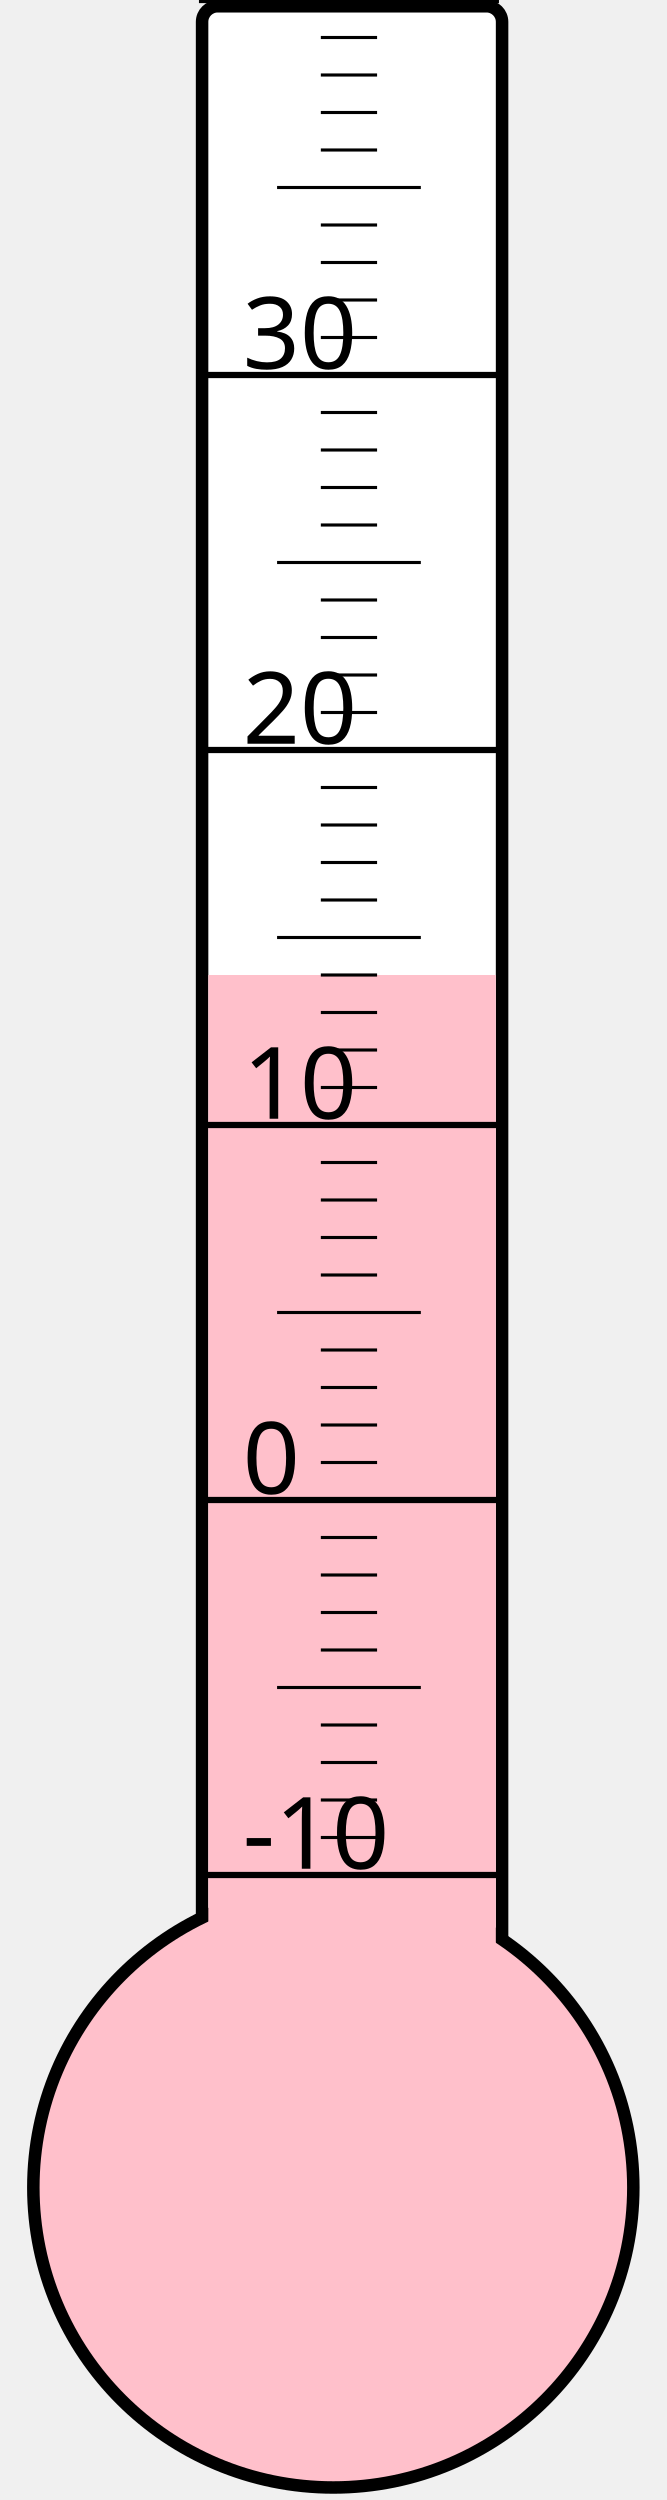
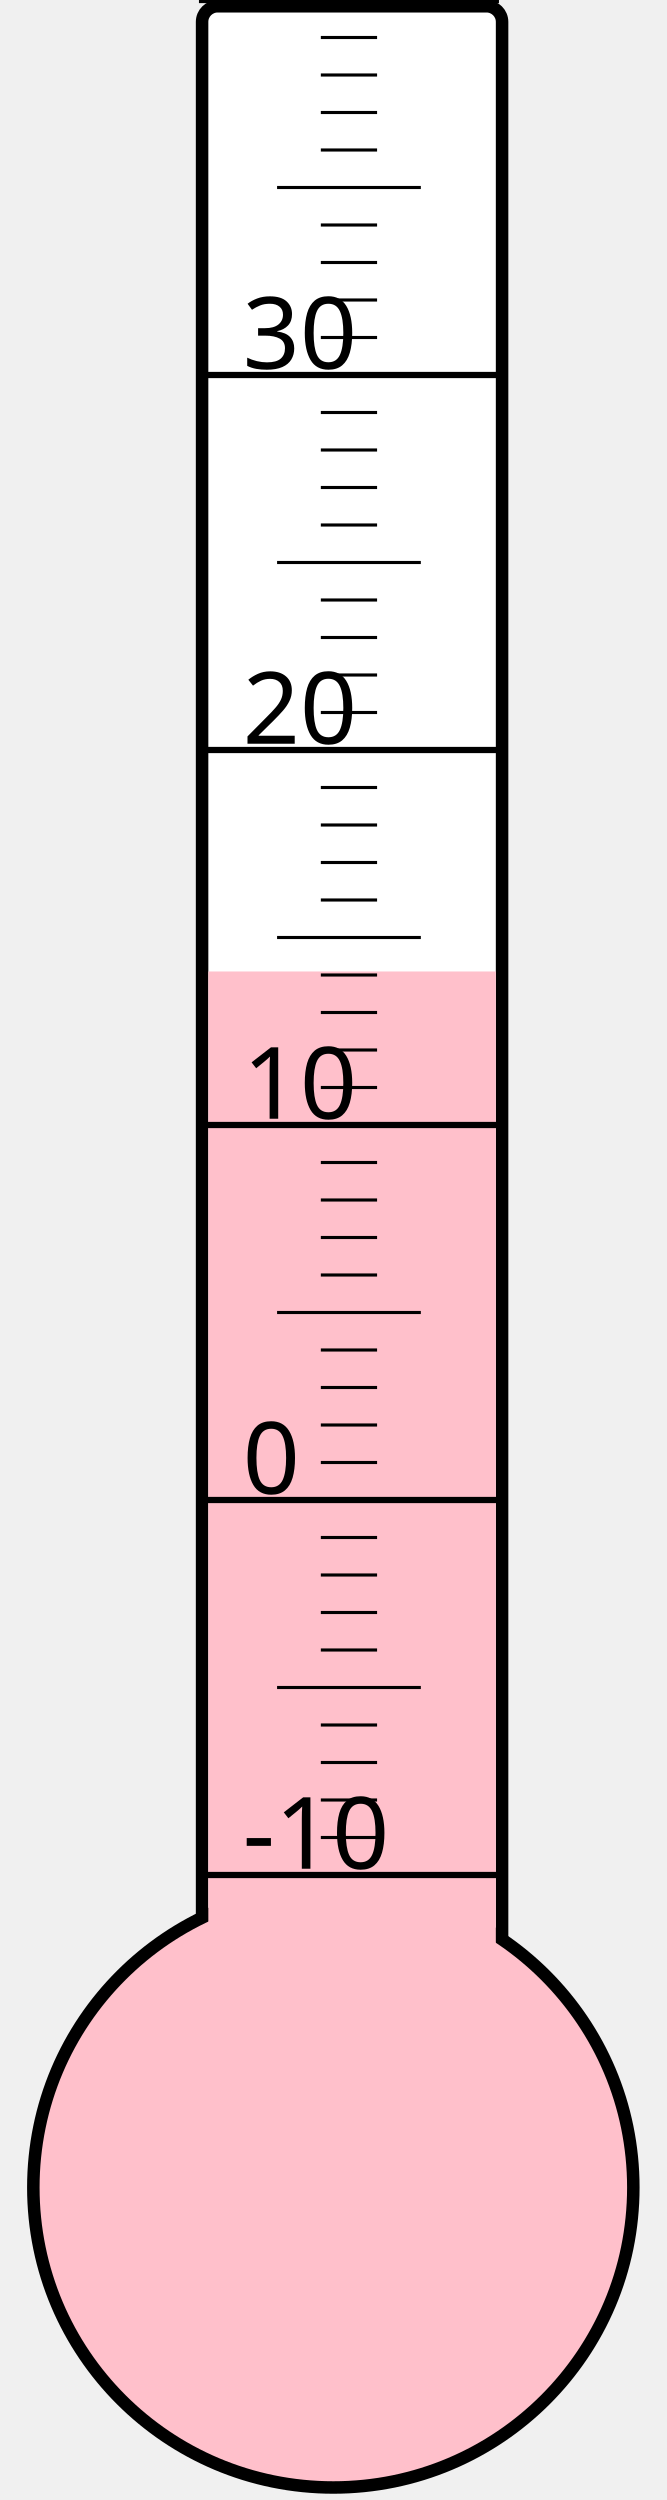
<svg xmlns="http://www.w3.org/2000/svg" width="40px" height="150px" viewBox="0 0 200 800">
  <rect width="200" height="800" x="0" y="0" style="fill: #ffffeb; fill-opacity: 0;" />
  <rect width="96" height="680" x="58" y="2" rx="5" ry="5" style="fill: white; fill-opacity: 1; stroke: black; stroke-width: 4;" />
  <circle cx="100" cy="700" r="96" style="fill: pink; stroke: black; stroke-width: 4;" />
-   <rect width="92" height="388.0" x="60" y="312.0" style="fill: pink; fill-opacity: 1; stroke-width: 0;" />
+   <rect width="92" height="389.125" x="60" y="310.875" style="fill: pink; fill-opacity: 1; stroke-width: 0;" />
  <text x="71" y="598" style="font-family: sans-serif; font-size: 24pt;">-10</text>
  <text x="71" y="478" style="font-family: sans-serif; font-size: 24pt;">0</text>
  <text x="71" y="358" style="font-family: sans-serif; font-size: 24pt;">10</text>
  <text x="71" y="238" style="font-family: sans-serif; font-size: 24pt;">20</text>
  <text x="71" y="118" style="font-family: sans-serif; font-size: 24pt;">30</text>
  <g style="stroke: black;">
    <line x1="57" y1="600" x2="153" y2="600" style="stroke-width: 2;" />
    <line x1="96" y1="588" x2="114" y2="588" style="stroke-width: 1;" />
    <line x1="96" y1="576" x2="114" y2="576" style="stroke-width: 1;" />
    <line x1="96" y1="564" x2="114" y2="564" style="stroke-width: 1;" />
    <line x1="96" y1="552" x2="114" y2="552" style="stroke-width: 1;" />
    <line x1="82" y1="540" x2="128" y2="540" style="stroke-width: 1;" />
    <line x1="96" y1="528" x2="114" y2="528" style="stroke-width: 1;" />
    <line x1="96" y1="516" x2="114" y2="516" style="stroke-width: 1;" />
    <line x1="96" y1="504" x2="114" y2="504" style="stroke-width: 1;" />
    <line x1="96" y1="492" x2="114" y2="492" style="stroke-width: 1;" />
    <line x1="57" y1="480" x2="153" y2="480" style="stroke-width: 2;" />
    <line x1="96" y1="468" x2="114" y2="468" style="stroke-width: 1;" />
    <line x1="96" y1="456" x2="114" y2="456" style="stroke-width: 1;" />
    <line x1="96" y1="444" x2="114" y2="444" style="stroke-width: 1;" />
    <line x1="96" y1="432" x2="114" y2="432" style="stroke-width: 1;" />
    <line x1="82" y1="420" x2="128" y2="420" style="stroke-width: 1;" />
    <line x1="96" y1="408" x2="114" y2="408" style="stroke-width: 1;" />
    <line x1="96" y1="396" x2="114" y2="396" style="stroke-width: 1;" />
    <line x1="96" y1="384" x2="114" y2="384" style="stroke-width: 1;" />
    <line x1="96" y1="372" x2="114" y2="372" style="stroke-width: 1;" />
    <line x1="57" y1="360" x2="153" y2="360" style="stroke-width: 2;" />
    <line x1="96" y1="348" x2="114" y2="348" style="stroke-width: 1;" />
    <line x1="96" y1="336" x2="114" y2="336" style="stroke-width: 1;" />
    <line x1="96" y1="324" x2="114" y2="324" style="stroke-width: 1;" />
    <line x1="96" y1="312" x2="114" y2="312" style="stroke-width: 1;" />
    <line x1="82" y1="300" x2="128" y2="300" style="stroke-width: 1;" />
    <line x1="96" y1="288" x2="114" y2="288" style="stroke-width: 1;" />
    <line x1="96" y1="276" x2="114" y2="276" style="stroke-width: 1;" />
    <line x1="96" y1="264" x2="114" y2="264" style="stroke-width: 1;" />
    <line x1="96" y1="252" x2="114" y2="252" style="stroke-width: 1;" />
    <line x1="57" y1="240" x2="153" y2="240" style="stroke-width: 2;" />
    <line x1="96" y1="228" x2="114" y2="228" style="stroke-width: 1;" />
    <line x1="96" y1="216" x2="114" y2="216" style="stroke-width: 1;" />
    <line x1="96" y1="204" x2="114" y2="204" style="stroke-width: 1;" />
    <line x1="96" y1="192" x2="114" y2="192" style="stroke-width: 1;" />
    <line x1="82" y1="180" x2="128" y2="180" style="stroke-width: 1;" />
    <line x1="96" y1="168" x2="114" y2="168" style="stroke-width: 1;" />
    <line x1="96" y1="156" x2="114" y2="156" style="stroke-width: 1;" />
    <line x1="96" y1="144" x2="114" y2="144" style="stroke-width: 1;" />
    <line x1="96" y1="132" x2="114" y2="132" style="stroke-width: 1;" />
    <line x1="57" y1="120" x2="153" y2="120" style="stroke-width: 2;" />
    <line x1="96" y1="108" x2="114" y2="108" style="stroke-width: 1;" />
    <line x1="96" y1="96" x2="114" y2="96" style="stroke-width: 1;" />
    <line x1="96" y1="84" x2="114" y2="84" style="stroke-width: 1;" />
    <line x1="96" y1="72" x2="114" y2="72" style="stroke-width: 1;" />
    <line x1="82" y1="60" x2="128" y2="60" style="stroke-width: 1;" />
    <line x1="96" y1="48" x2="114" y2="48" style="stroke-width: 1;" />
    <line x1="96" y1="36" x2="114" y2="36" style="stroke-width: 1;" />
    <line x1="96" y1="24" x2="114" y2="24" style="stroke-width: 1;" />
    <line x1="96" y1="12" x2="114" y2="12" style="stroke-width: 1;" />
    <line x1="57" y1="0" x2="153" y2="0" style="stroke-width: 2;" />
  </g>
</svg>
